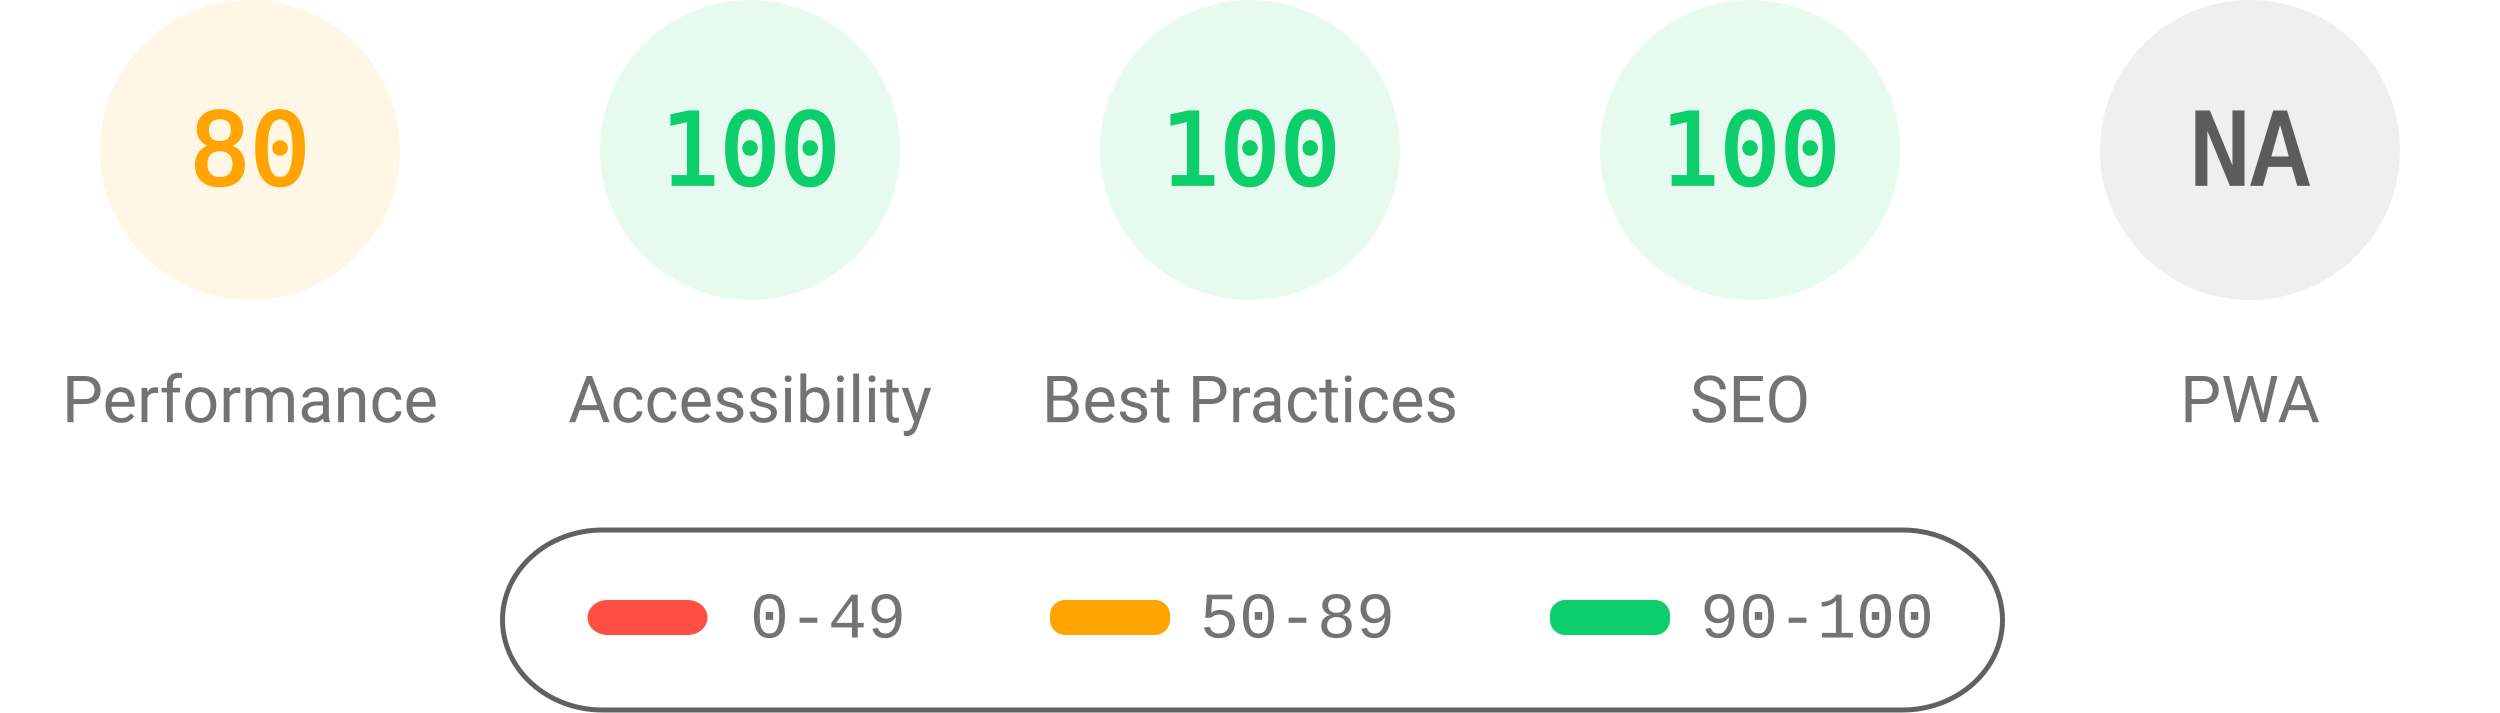
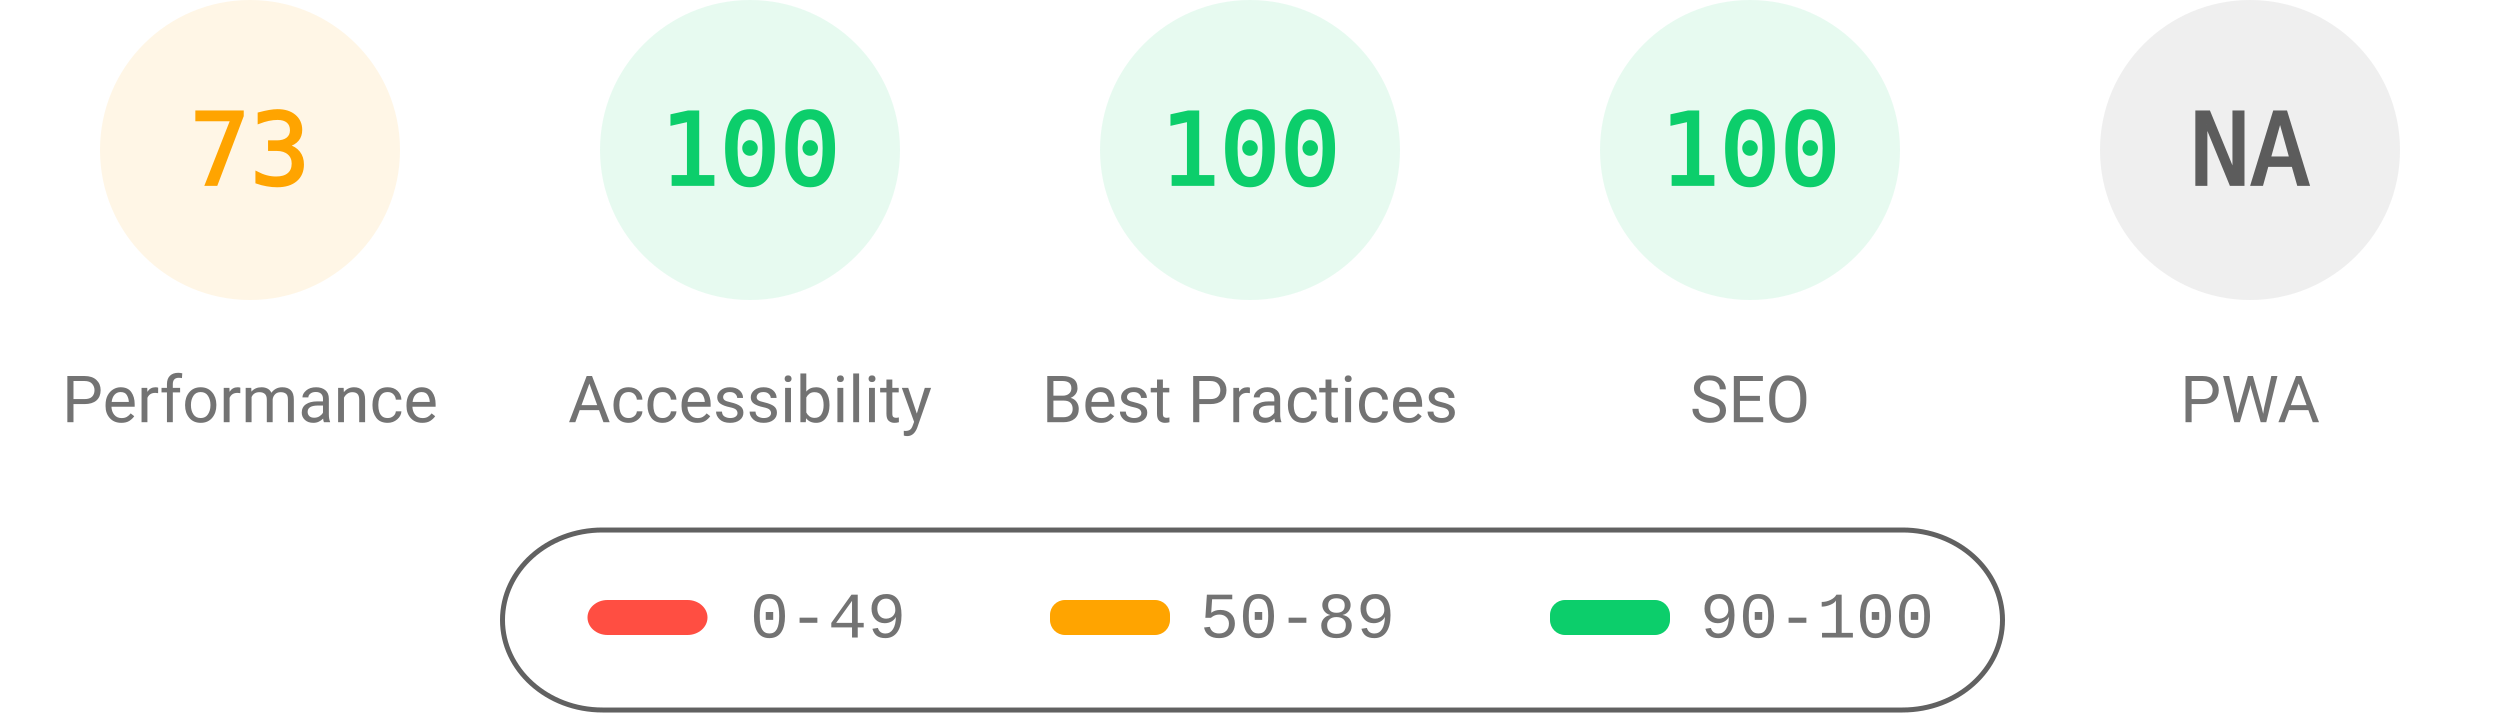
<svg xmlns="http://www.w3.org/2000/svg" fill="none" width="1000" height="285">
  <style>.gauge-base{opacity:.1}.gauge-arc{fill:none;animation-delay:250ms;stroke-linecap:round;transform:rotate(-90deg);transform-origin:100px 60px;animation:load-gauge 1s ease forwards}.guage-text{font-size:40px;font-family:monospace;text-align:center}.guage-red{color:#ff4e42;fill:#ff4e42;stroke:#ff4e42}.guage-orange{color:#ffa400;fill:#ffa400;stroke:#ffa400}.guage-green{color:#0cce6b;fill:#0cce6b;stroke:#0cce6b}.guage-undefined{color:#5c5c5c;fill:#5c5c5c;stroke:#5c5c5c}.guage-title{color:#737373;fill:#737373;stroke:none;font-size:26px;line-height:26px;font-family:Roboto,Halvetica,Arial,sans-serif}@keyframes load-gauge{from{stroke-dasharray:0 352.858}}</style>
  <svg class="guage-div guage-perf guage-orange" viewBox="0 0 200 200" width="200" height="200">
    <circle class="gauge-base" r="56" cx="100" cy="60" stroke-width="8" />
-     <circle class="gauge-arc guage-arc-1" r="56" cx="100" cy="60" stroke-width="8" style="stroke-dasharray:281.486,351.858" />
-     <text class="guage-text" x="100" y="60" alignment-baseline="central" dominant-baseline="central" text-anchor="middle">80</text>
+     <circle class="gauge-arc guage-arc-1" r="56" cx="100" cy="60" stroke-width="8" style="stroke-dasharray:256.856,351.858" />
+     <text class="guage-text" x="100" y="60" alignment-baseline="central" dominant-baseline="central" text-anchor="middle">73</text>
    <text class="guage-title" x="100" y="160" alignment-baseline="central" dominant-baseline="central" text-anchor="middle">Performance</text>
  </svg>
  <svg class="guage-div guage-acc guage-green" viewBox="0 0 200 200" width="200" height="200" x="200">
    <circle class="gauge-base" r="56" cx="100" cy="60" stroke-width="8" />
    <circle class="gauge-arc guage-arc-2" r="56" cx="100" cy="60" stroke-width="8" style="stroke-dasharray:351.858,351.858" />
    <text class="guage-text" x="100" y="60" alignment-baseline="central" dominant-baseline="central" text-anchor="middle">100</text>
    <text class="guage-title" x="100" y="160" alignment-baseline="central" dominant-baseline="central" text-anchor="middle">Accessibility</text>
  </svg>
  <svg class="guage-div guage-best guage-green" viewBox="0 0 200 200" width="200" height="200" x="400">
    <circle class="gauge-base" r="56" cx="100" cy="60" stroke-width="8" />
    <circle class="gauge-arc guage-arc-3" r="56" cx="100" cy="60" stroke-width="8" style="stroke-dasharray:351.858,351.858" />
    <text class="guage-text" x="100" y="60" alignment-baseline="central" dominant-baseline="central" text-anchor="middle">100</text>
    <text class="guage-title" x="100" y="160" alignment-baseline="central" dominant-baseline="central" text-anchor="middle">Best Practices</text>
  </svg>
  <svg class="guage-div guage-seo guage-green" viewBox="0 0 200 200" width="200" height="200" x="600">
    <circle class="gauge-base" r="56" cx="100" cy="60" stroke-width="8" />
    <circle class="gauge-arc guage-arc-4" r="56" cx="100" cy="60" stroke-width="8" style="stroke-dasharray:351.858,351.858" />
    <text class="guage-text" x="100" y="60" alignment-baseline="central" dominant-baseline="central" text-anchor="middle">100</text>
    <text class="guage-title" x="100" y="160" alignment-baseline="central" dominant-baseline="central" text-anchor="middle">SEO</text>
  </svg>
  <svg class="guage-div guage-pwa guage-undefined" viewBox="0 0 200 200" width="200" height="200" x="800">
    <circle class="gauge-base" r="56" cx="100" cy="60" stroke-width="8" />
    <circle class="gauge-arc guage-arc-4" r="56" cx="100" cy="60" stroke-width="8" style="stroke-dasharray:351.858,351.858" />
    <text class="guage-text" x="100" y="60" alignment-baseline="central" dominant-baseline="central" text-anchor="middle">NA</text>
    <text class="guage-title" x="100" y="160" alignment-baseline="central" dominant-baseline="central" text-anchor="middle">PWA</text>
  </svg>
  <svg width="604" height="76" x="200" y="210">
    <path fill="none" id="canvas_background" d="M-1-1h604v80H-1z" />
    <rect fill-opacity="0" stroke="#616161" stroke-width="2" rx="40" id="svg_2" height="72" width="600" y="2" x="1" fill="#000" />
    <rect stroke="#000" rx="8" id="svg_3" height="14" width="48" y="30" x="35" stroke-opacity="null" stroke-width="0" fill="#ff4e42" />
    <rect stroke="#000" rx="6" id="svg_4" height="14" width="48" y="30" x="220" stroke-opacity="null" stroke-width="0" fill="#ffa400" />
    <rect stroke="#000" rx="6" id="svg_5" height="14" width="48" y="30" x="420" stroke-opacity="null" stroke-width="0" fill="#0cce6b" />
    <text xml:space="preserve" text-anchor="start" font-family="'Courier New', Courier, monospace" font-size="26" id="svg_6" y="45" x="100" stroke-opacity="null" stroke-width="0" stroke="#000" fill="#737373">0-49</text>
    <text xml:space="preserve" text-anchor="start" font-family="'Courier New', Courier, monospace" font-size="26" id="svg_7" y="45" x="280" stroke-opacity="null" stroke-width="0" stroke="#000" fill="#737373">50-89</text>
    <text xml:space="preserve" text-anchor="start" font-family="'Courier New', Courier, monospace" font-size="26" id="svg_8" y="45" x="480" stroke-opacity="null" stroke-width="0" stroke="#000" fill="#737373">90-100</text>
  </svg>
</svg>
